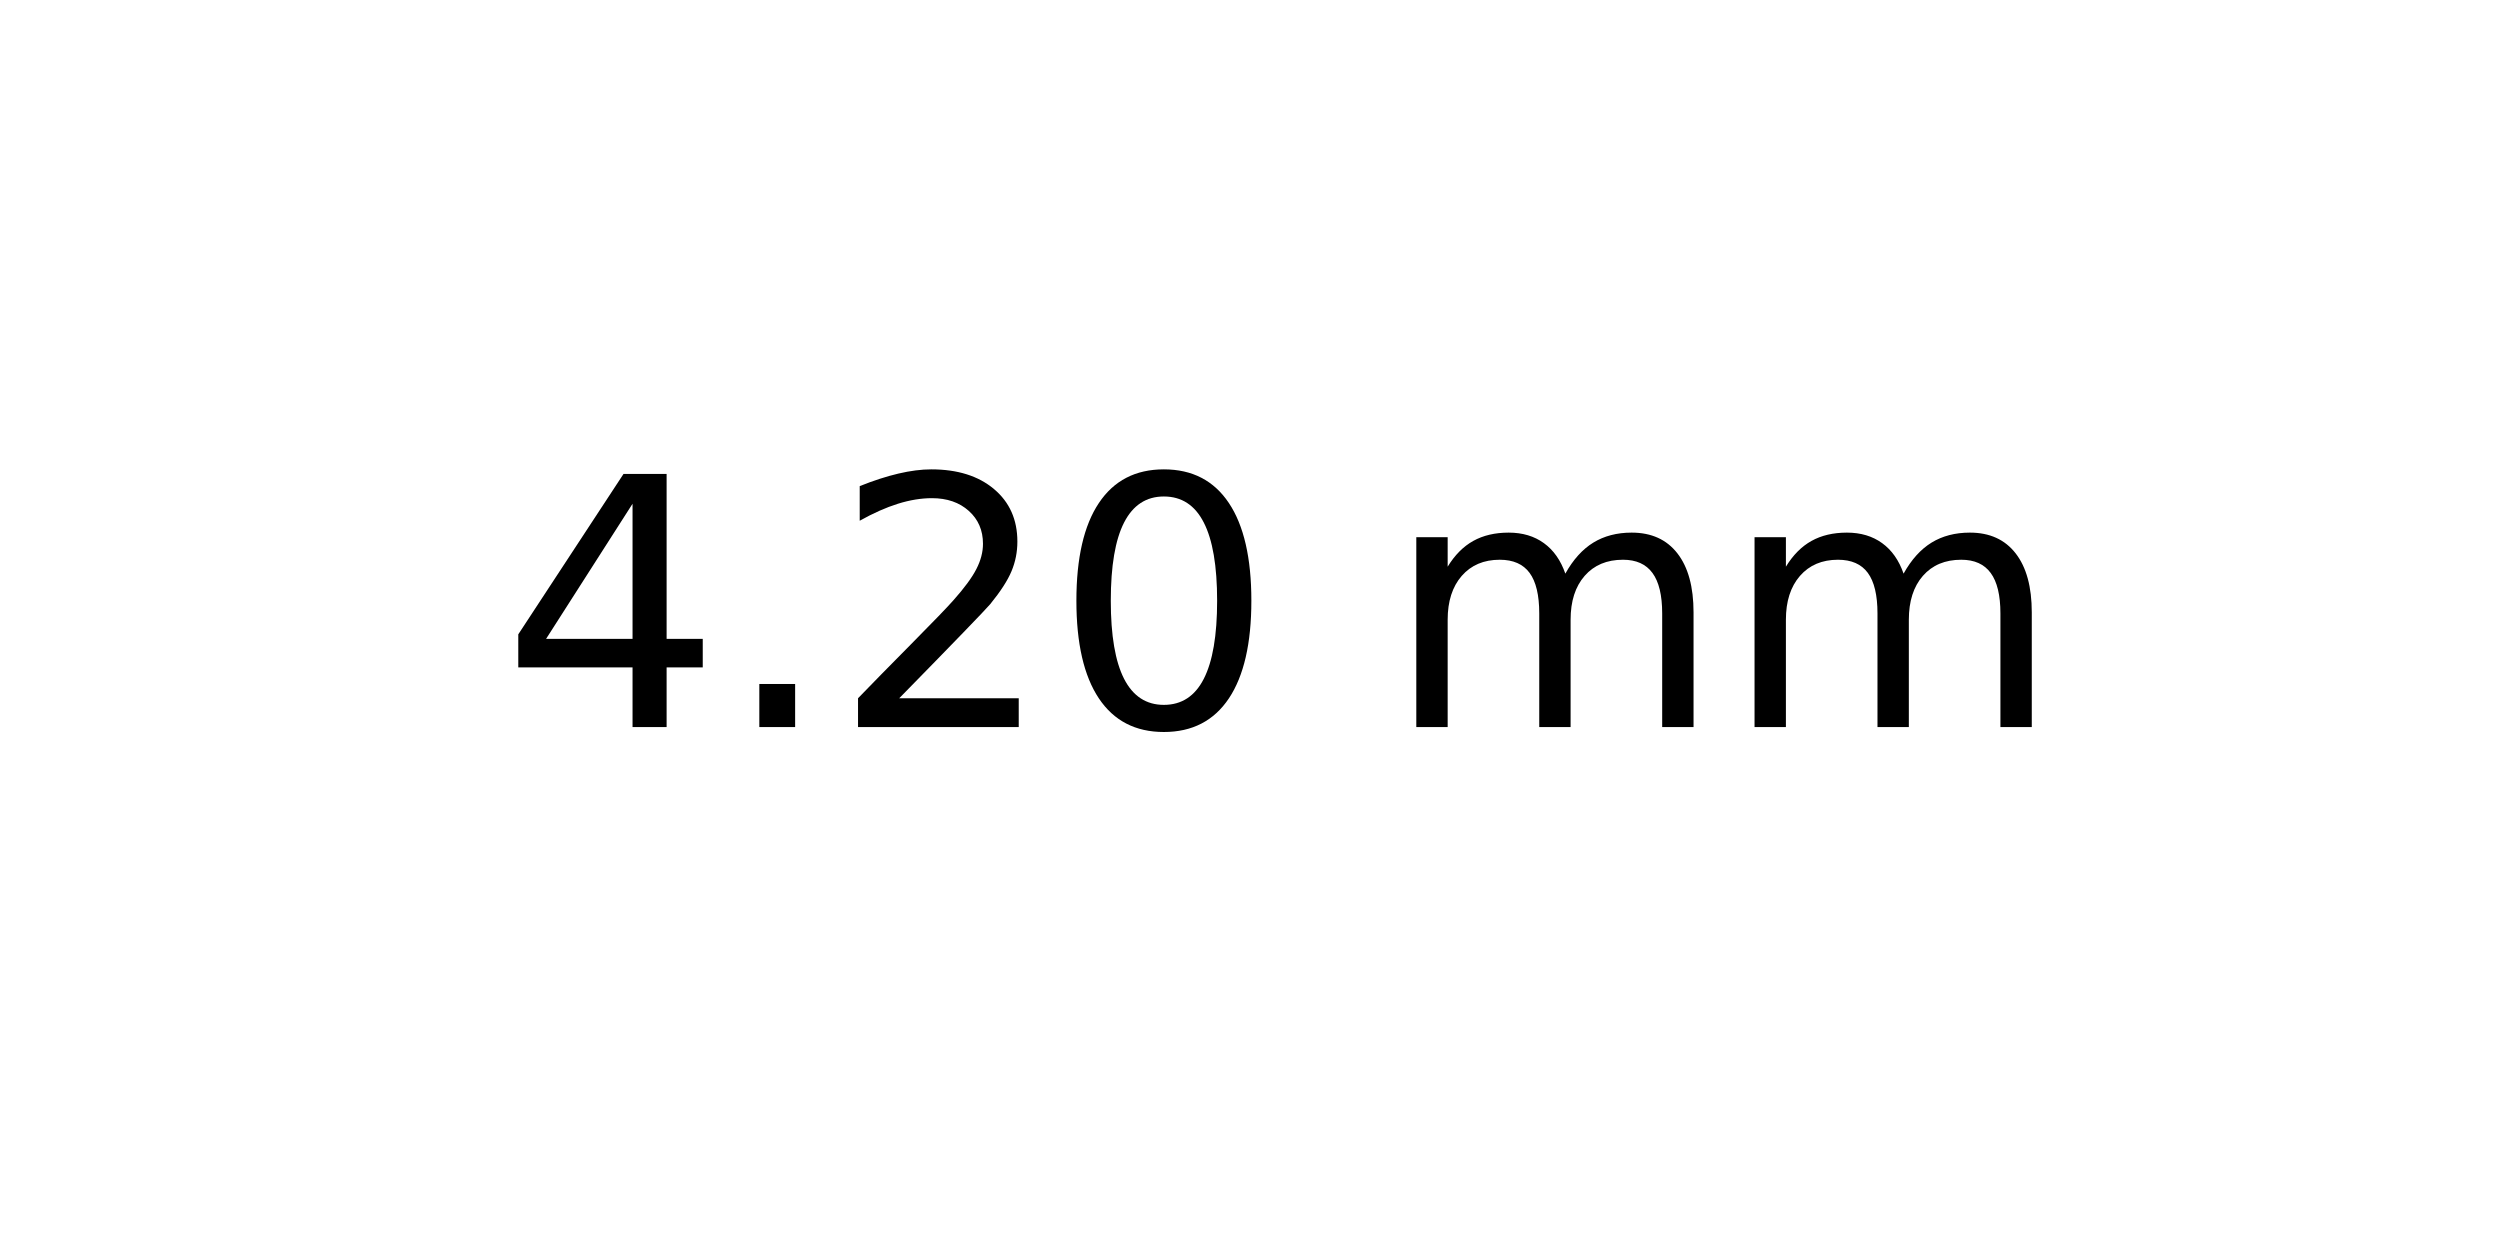
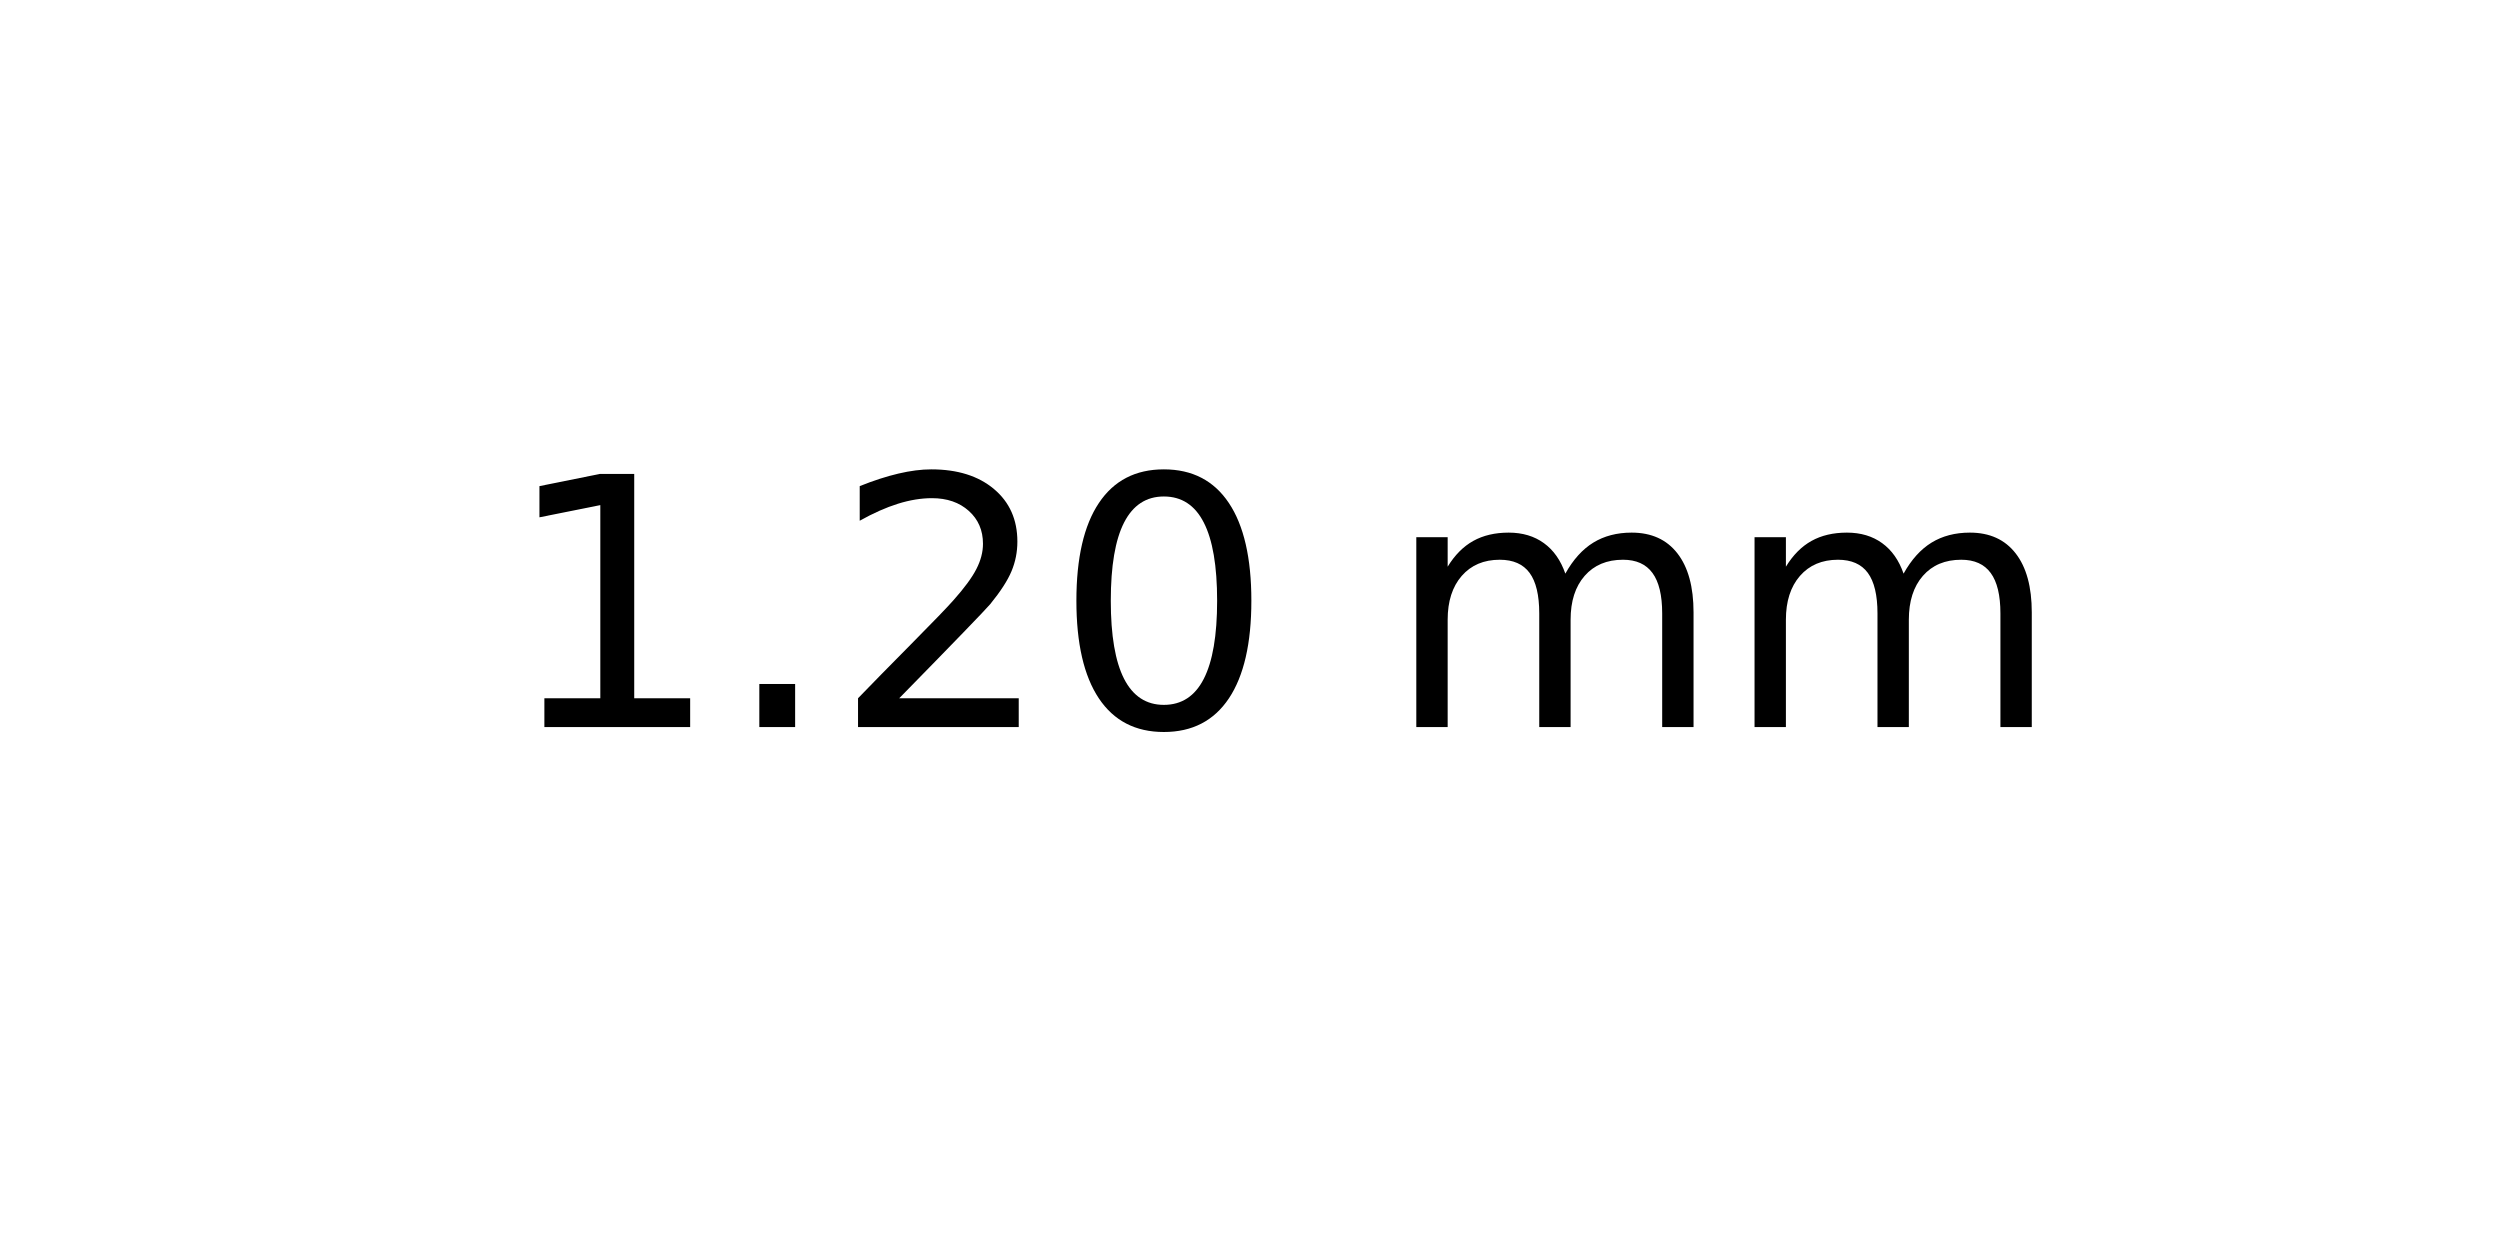
<svg xmlns="http://www.w3.org/2000/svg" xmlns:xlink="http://www.w3.org/1999/xlink" width="72pt" height="36pt" viewBox="0 0 72 36" version="1.1">
  <defs>
    <style type="text/css">*{stroke-linejoin: round; stroke-linecap: butt}</style>
  </defs>
  <g id="figure_1">
    <g id="axes_1">
      <g id="text_1">
        <g transform="translate(14.4375 20.93937) scale(0.1 -0.1)">
          <defs>
-             <path id="DejaVuSans-34" d="M 2419 4116  L 825 1625  L 2419 1625  L 2419 4116  z M 2253 4666  L 3047 4666  L 3047 1625  L 3713 1625  L 3713 1100  L 3047 1100  L 3047 0  L 2419 0  L 2419 1100  L 313 1100  L 313 1709  L 2253 4666  z " transform="scale(0.015625)" />
+             <path id="DejaVuSans-31" d="M 794 531  L 1825 531  L 1825 4091  L 703 3866  L 703 4441  L 1819 4666  L 2450 4666  L 2450 531  L 3481 531  L 3481 0  L 794 0  L 794 531  z " transform="scale(0.015625)" />
            <path id="DejaVuSans-2e" d="M 684 794  L 1344 794  L 1344 0  L 684 0  L 684 794  z " transform="scale(0.015625)" />
            <path id="DejaVuSans-32" d="M 1228 531  L 3431 531  L 3431 0  L 469 0  L 469 531  Q 828 903 1448 1529  Q 2069 2156 2228 2338  Q 2531 2678 2651 2914  Q 2772 3150 2772 3378  Q 2772 3750 2511 3984  Q 2250 4219 1831 4219  Q 1534 4219 1204 4116  Q 875 4013 500 3803  L 500 4441  Q 881 4594 1212 4672  Q 1544 4750 1819 4750  Q 2544 4750 2975 4387  Q 3406 4025 3406 3419  Q 3406 3131 3298 2873  Q 3191 2616 2906 2266  Q 2828 2175 2409 1742  Q 1991 1309 1228 531  z " transform="scale(0.015625)" />
            <path id="DejaVuSans-30" d="M 2034 4250  Q 1547 4250 1301 3770  Q 1056 3291 1056 2328  Q 1056 1369 1301 889  Q 1547 409 2034 409  Q 2525 409 2770 889  Q 3016 1369 3016 2328  Q 3016 3291 2770 3770  Q 2525 4250 2034 4250  z M 2034 4750  Q 2819 4750 3233 4129  Q 3647 3509 3647 2328  Q 3647 1150 3233 529  Q 2819 -91 2034 -91  Q 1250 -91 836 529  Q 422 1150 422 2328  Q 422 3509 836 4129  Q 1250 4750 2034 4750  z " transform="scale(0.015625)" />
            <path id="DejaVuSans-20" transform="scale(0.015625)" />
            <path id="DejaVuSans-6d" d="M 3328 2828  Q 3544 3216 3844 3400  Q 4144 3584 4550 3584  Q 5097 3584 5394 3201  Q 5691 2819 5691 2113  L 5691 0  L 5113 0  L 5113 2094  Q 5113 2597 4934 2840  Q 4756 3084 4391 3084  Q 3944 3084 3684 2787  Q 3425 2491 3425 1978  L 3425 0  L 2847 0  L 2847 2094  Q 2847 2600 2669 2842  Q 2491 3084 2119 3084  Q 1678 3084 1418 2786  Q 1159 2488 1159 1978  L 1159 0  L 581 0  L 581 3500  L 1159 3500  L 1159 2956  Q 1356 3278 1631 3431  Q 1906 3584 2284 3584  Q 2666 3584 2933 3390  Q 3200 3197 3328 2828  z " transform="scale(0.015625)" />
          </defs>
-           <use xlink:href="#DejaVuSans-34" />
+           <use xlink:href="#DejaVuSans-31" />
          <use xlink:href="#DejaVuSans-2e" x="63.623" />
          <use xlink:href="#DejaVuSans-32" x="95.41" />
          <use xlink:href="#DejaVuSans-30" x="159.033" />
          <use xlink:href="#DejaVuSans-20" x="222.656" />
          <use xlink:href="#DejaVuSans-6d" x="254.443" />
          <use xlink:href="#DejaVuSans-6d" x="351.855" />
        </g>
      </g>
    </g>
  </g>
</svg>
